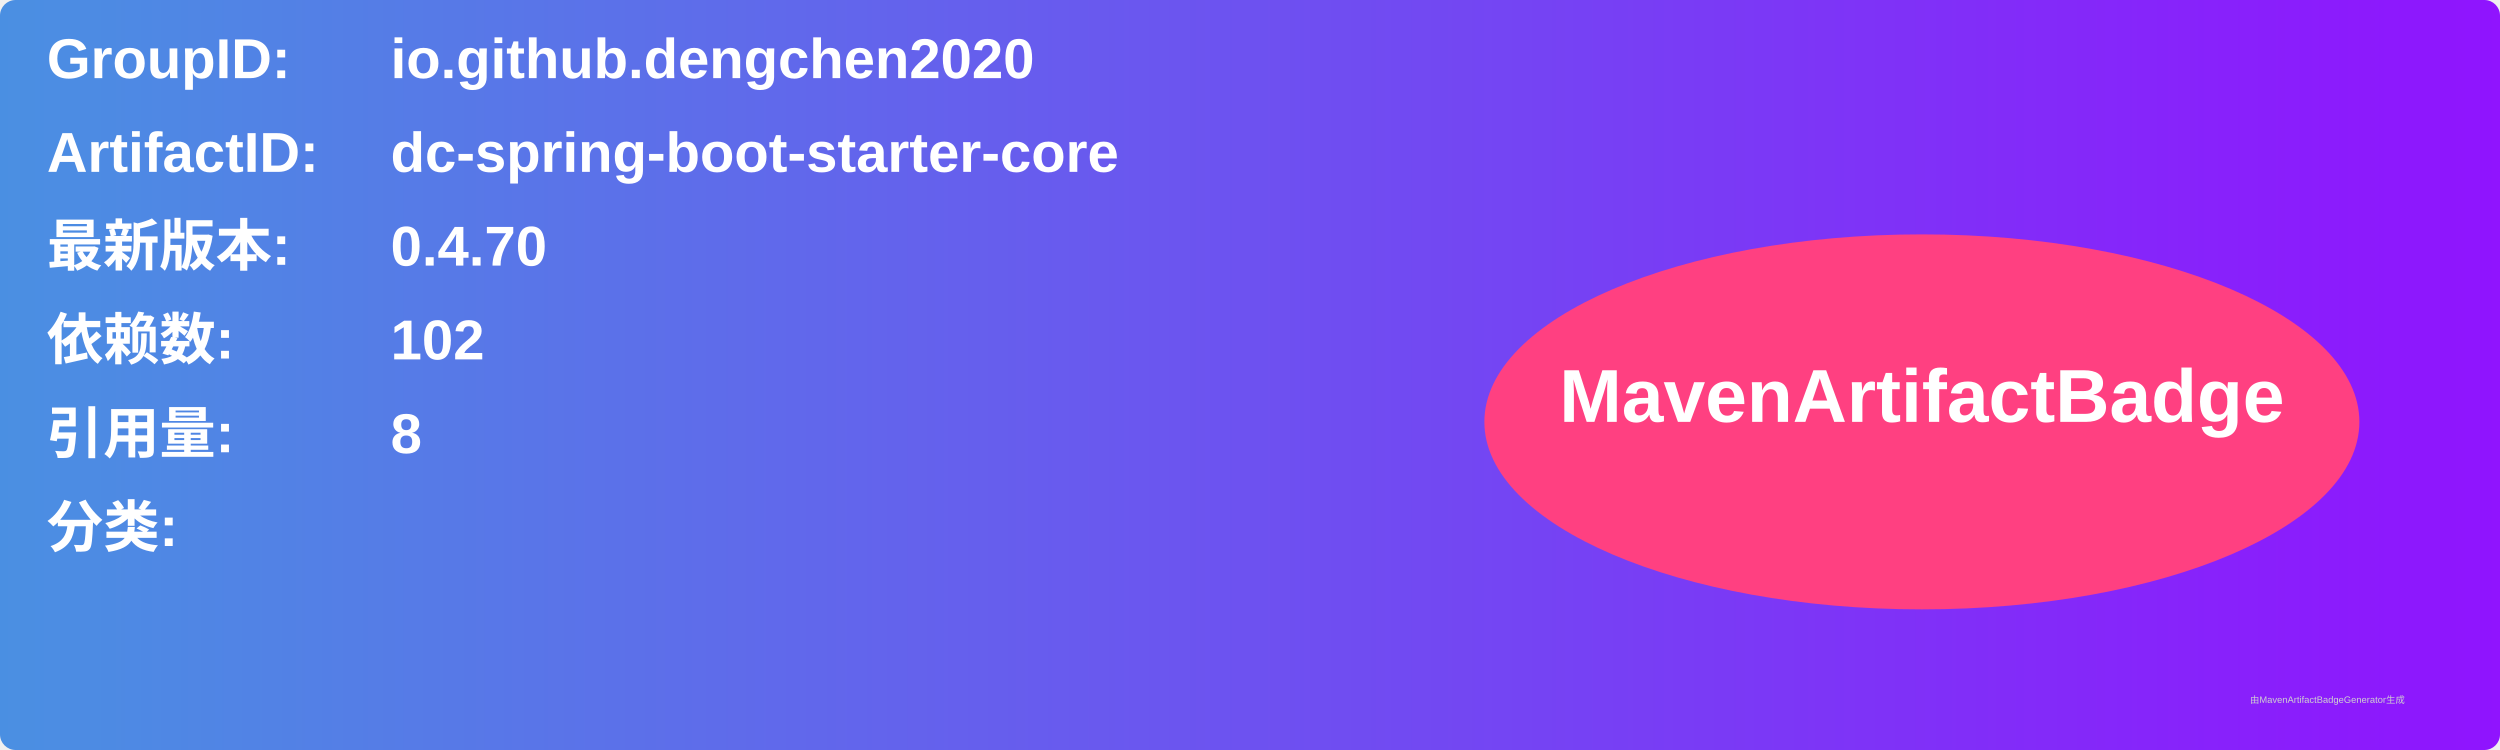
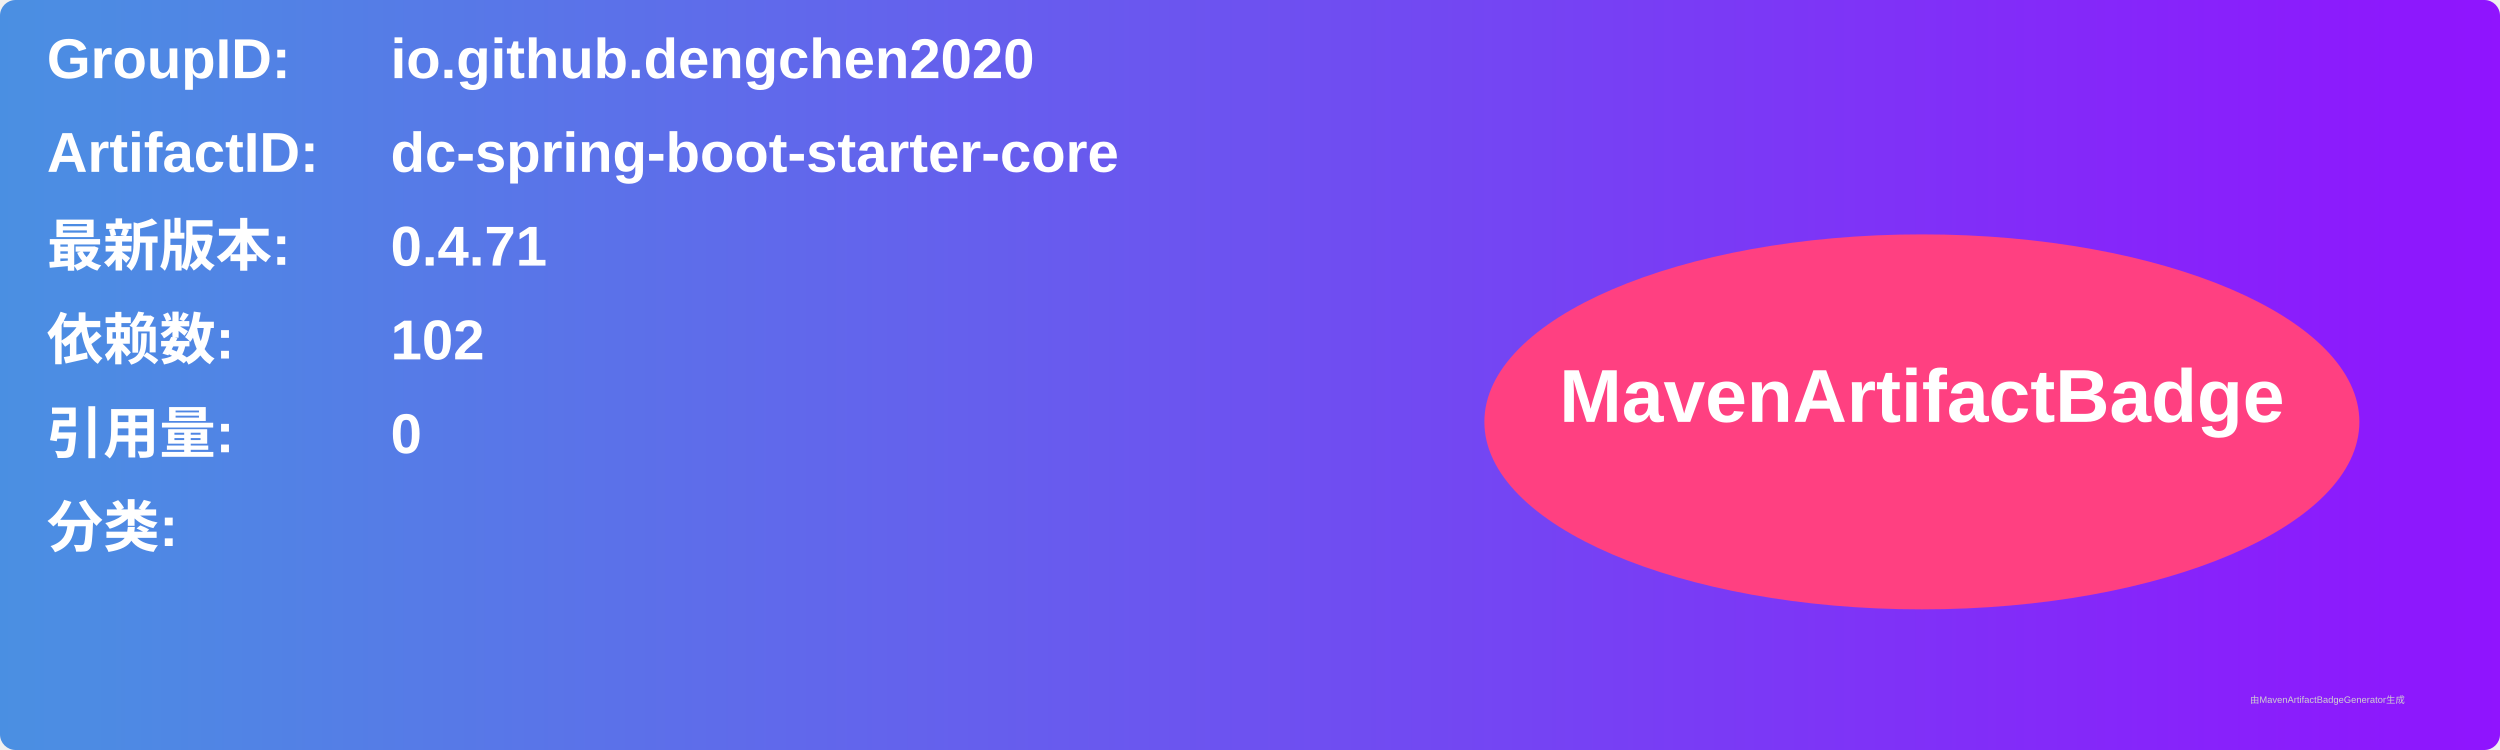
<svg xmlns="http://www.w3.org/2000/svg" width="800" height="240" viewBox="0 0 800 240">
  <linearGradient id="grad" x1="0%" y1="0%" x2="100%" y2="0%">
    <stop offset="0%" stop-color="#4a90e2" />
    <stop offset="100%" stop-color="#9013fe" />
  </linearGradient>
  <rect width="100%" height="100%" rx="5" ry="5" fill="url(#grad)" />
  <g transform="translate(15, 15)">
    <text x="0" y="10" font-family="Arial" font-size="18" fill="white" font-weight="bold" width="260">GroupID:</text>
    <text x="110" y="10" font-family="Arial" font-size="18" fill="white" font-weight="bold" width="460">io.github.dengchen2020</text>
    <text x="0" y="40" font-family="Arial" font-size="18" fill="white" font-weight="bold" width="260">ArtifactID:</text>
    <text x="110" y="40" font-family="Arial" font-size="18" fill="white" font-weight="bold" width="460">dc-spring-boot-starter-core</text>
    <text x="0" y="70" font-family="Arial" font-size="18" fill="white" font-weight="bold">最新版本:</text>
    <text x="110" y="70" font-family="Arial" font-size="18" fill="white" font-weight="bold">
-       <tspan font-weight="bold">0.4.70</tspan>
+       <tspan font-weight="bold">0.4.71</tspan>
    </text>
    <text x="0" y="100" font-family="Arial" font-size="18" fill="white" font-weight="bold">依赖数: </text>
    <text x="110" y="100" font-family="Arial" font-size="18" fill="white">
      <tspan font-weight="bold">102</tspan>
    </text>
    <text x="0" y="130" font-family="Arial" font-size="18" fill="white" font-weight="bold">引用量: </text>
    <text x="110" y="130" font-family="Arial" font-size="18" fill="white">
-       <tspan font-weight="bold">8</tspan>
+       <tspan font-weight="bold">0</tspan>
    </text>
    <text x="0" y="160" font-family="Arial" font-size="18" fill="white" font-weight="bold">分类:</text>
    <text x="10" y="190" font-family="Arial" font-size="10" fill="white">
      <tspan font-weight="bold" />
    </text>
    <ellipse cx="600" cy="120" rx="140" ry="60" fill="#ff4081" />
    <text x="600" y="120" text-anchor="middle" font-family="Arial" font-size="24" fill="white" font-weight="bold">MavenArtifactBadge</text>
  </g>
  <text x="720" y="225" font-family="Arial" font-size="3" fill="#d0d0d0">由MavenArtifactBadgeGenerator生成</text>
</svg>
